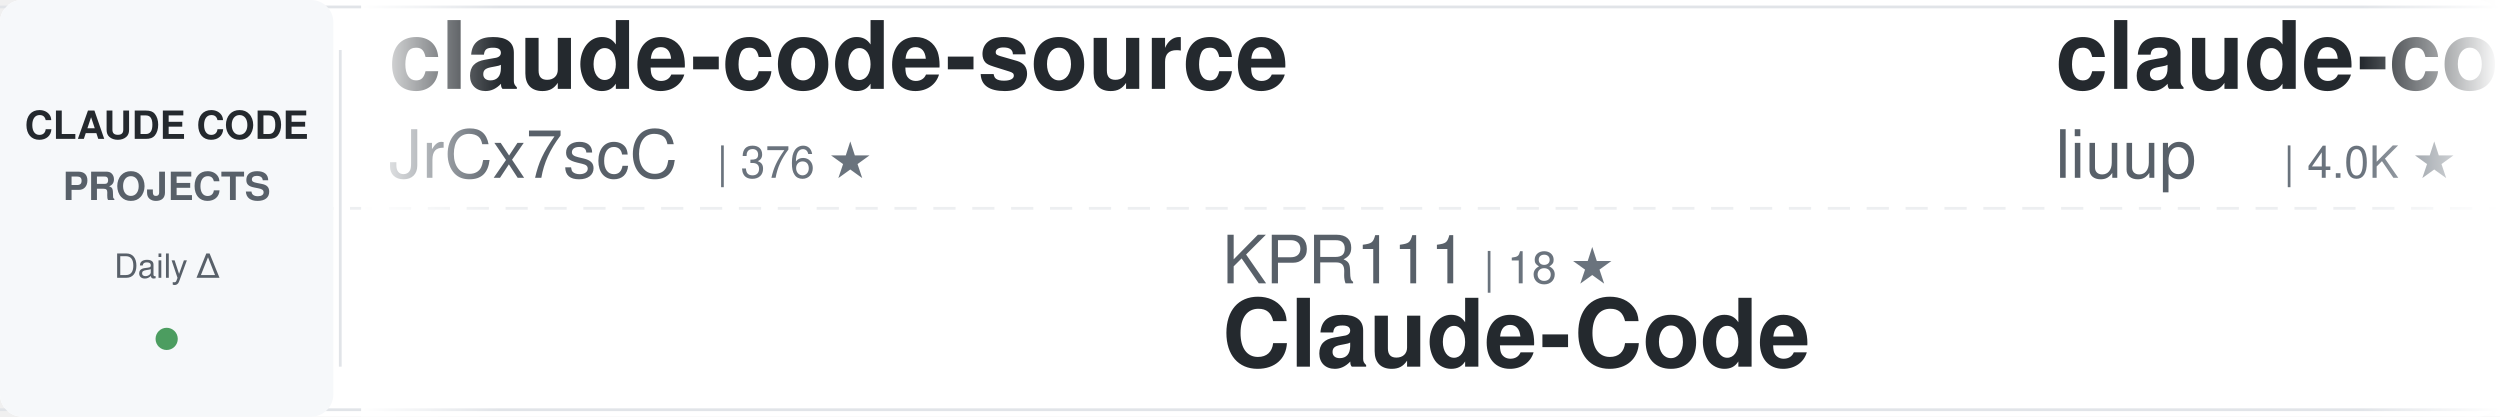
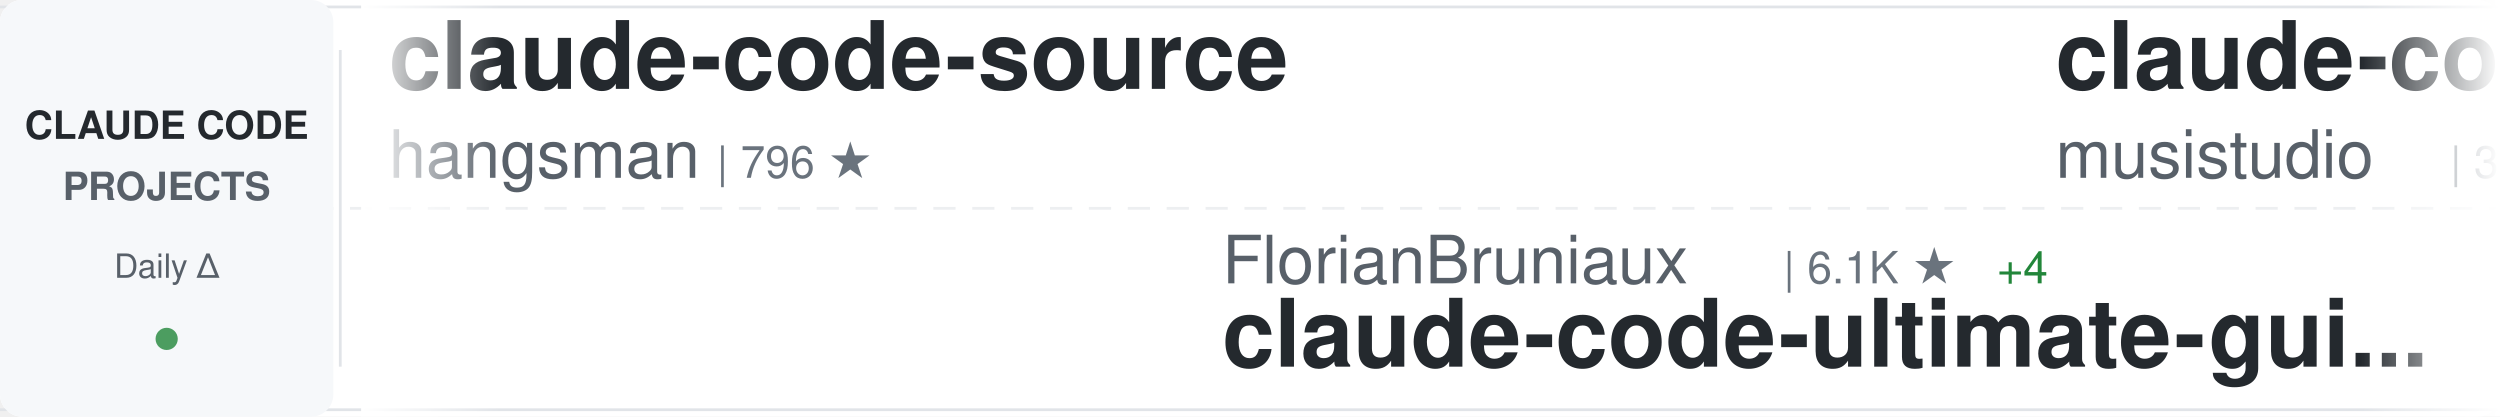
<svg xmlns="http://www.w3.org/2000/svg" width="900" height="150">
  <defs>
    <linearGradient id="awesomeLeftFade" x1="0%" y1="0%" x2="100%" y2="0%">
      <stop offset="0%" style="stop-color:#ffffff;stop-opacity:1" />
      <stop offset="100%" style="stop-color:#ffffff;stop-opacity:0" />
    </linearGradient>
    <linearGradient id="awesomeRightFade" x1="0%" y1="0%" x2="100%" y2="0%">
      <stop offset="0%" style="stop-color:#ffffff;stop-opacity:0" />
      <stop offset="100%" style="stop-color:#ffffff;stop-opacity:1" />
    </linearGradient>
  </defs>
  <rect width="900" height="150" fill="#ffffff" rx="8" />
  <rect x="0" y="2" width="900" height="1" fill="#e1e4e8" />
  <rect x="0" y="147" width="900" height="1" fill="#e1e4e8" />
  <line x1="0" y1="75" x2="900" y2="75" stroke="#e1e4e8" stroke-width="1" stroke-dasharray="8 6" opacity="0.6" />
  <rect x="0" y="0" width="120" height="150" fill="#f6f8fa" rx="8" />
  <text x="60" y="50" font-family="-apple-system, BlinkMacSystemFont, 'Segoe UI', Helvetica, Arial, sans-serif" font-size="14" font-weight="600" fill="#24292e" text-anchor="middle">CLAUDE CODE</text>
  <text x="60" y="72" font-family="-apple-system, BlinkMacSystemFont, 'Segoe UI', Helvetica, Arial, sans-serif" font-size="14" font-weight="600" fill="#586069" text-anchor="middle">PROJECTS</text>
  <text x="60" y="100" font-family="-apple-system, BlinkMacSystemFont, 'Segoe UI', Helvetica, Arial, sans-serif" font-size="12" font-weight="500" fill="#586069" text-anchor="middle">Daily Δ</text>
  <circle cx="60" cy="122" r="4" fill="#22863a" opacity="0.8" />
  <rect x="122" y="18" width="1" height="114" fill="#e1e4e8" />
  <clipPath id="awesomeTickerClip">
    <rect x="130" y="0" width="770" height="150" />
  </clipPath>
  <g clip-path="url(#awesomeTickerClip)">
    <g id="awesomeTickerItems">
      <animateTransform attributeName="transform" attributeType="XML" type="translate" from="0 0" to="-3000 0" dur="54s" repeatCount="indefinite" />
      <g transform="translate(0, 0)">
        <text x="140" y="32" font-family="-apple-system, BlinkMacSystemFont, 'Segoe UI', Helvetica, Arial, sans-serif" font-size="34" font-weight="600" fill="#24292e">claude-code-source</text>
-         <text x="140" y="64" font-family="-apple-system, BlinkMacSystemFont, 'Segoe UI', Helvetica, Arial, sans-serif" font-size="24" font-weight="400" fill="#586069">JrCx7scC</text>
-         <text x="258" y="64" font-family="-apple-system, BlinkMacSystemFont, 'Segoe UI', Helvetica, Arial, sans-serif" font-size="16" font-weight="500" fill="#6a737d">| 376 ★</text>
+         <text x="140" y="64" font-family="-apple-system, BlinkMacSystemFont, 'Segoe UI', Helvetica, Arial, sans-serif" font-size="24" font-weight="400" fill="#586069">hangsman</text>
+         <text x="258" y="64" font-family="-apple-system, BlinkMacSystemFont, 'Segoe UI', Helvetica, Arial, sans-serif" font-size="16" font-weight="500" fill="#6a737d">| 796 ★</text>
      </g>
      <g transform="translate(300, 0)">
-         <text x="140" y="102" font-family="-apple-system, BlinkMacSystemFont, 'Segoe UI', Helvetica, Arial, sans-serif" font-size="24" font-weight="400" fill="#586069">KPR111</text>
-         <text x="234" y="102" font-family="-apple-system, BlinkMacSystemFont, 'Segoe UI', Helvetica, Arial, sans-serif" font-size="16" font-weight="500" fill="#6a737d">| 18 ★</text>
-         <text x="140" y="132" font-family="-apple-system, BlinkMacSystemFont, 'Segoe UI', Helvetica, Arial, sans-serif" font-size="34" font-weight="600" fill="#24292e">Claude-Code</text>
+         <text x="140" y="102" font-family="-apple-system, BlinkMacSystemFont, 'Segoe UI', Helvetica, Arial, sans-serif" font-size="24" font-weight="400" fill="#586069">FlorianBruniaux</text>
+         <text x="342" y="102" font-family="-apple-system, BlinkMacSystemFont, 'Segoe UI', Helvetica, Arial, sans-serif" font-size="16" font-weight="500" fill="#6a737d">| 6.1K ★</text>
+         <text x="419" y="102" font-family="-apple-system, BlinkMacSystemFont, 'Segoe UI', Helvetica, Arial, sans-serif" font-size="16" font-weight="500" fill="#22863a"> +4</text>
+         <text x="140" y="132" font-family="-apple-system, BlinkMacSystemFont, 'Segoe UI', Helvetica, Arial, sans-serif" font-size="34" font-weight="600" fill="#24292e">claude-code-ultimate-gui...</text>
      </g>
      <g transform="translate(600, 0)">
-         <text x="140" y="32" font-family="-apple-system, BlinkMacSystemFont, 'Segoe UI', Helvetica, Arial, sans-serif" font-size="34" font-weight="600" fill="#24292e">claude-code-analysis</text>
-         <text x="140" y="64" font-family="-apple-system, BlinkMacSystemFont, 'Segoe UI', Helvetica, Arial, sans-serif" font-size="24" font-weight="400" fill="#586069">liuup</text>
-         <text x="222" y="64" font-family="-apple-system, BlinkMacSystemFont, 'Segoe UI', Helvetica, Arial, sans-serif" font-size="16" font-weight="500" fill="#6a737d">| 4.0K ★</text>
+         <text x="140" y="32" font-family="-apple-system, BlinkMacSystemFont, 'Segoe UI', Helvetica, Arial, sans-serif" font-size="34" font-weight="600" fill="#24292e">claude-code-router</text>
+         <text x="140" y="64" font-family="-apple-system, BlinkMacSystemFont, 'Segoe UI', Helvetica, Arial, sans-serif" font-size="24" font-weight="400" fill="#586069">musistudio</text>
+         <text x="282" y="64" font-family="-apple-system, BlinkMacSystemFont, 'Segoe UI', Helvetica, Arial, sans-serif" font-size="16" font-weight="500" fill="#6a737d">| 37.5K ★</text>
+         <text x="368" y="64" font-family="-apple-system, BlinkMacSystemFont, 'Segoe UI', Helvetica, Arial, sans-serif" font-size="16" font-weight="500" fill="#22863a"> +5</text>
      </g>
      <g transform="translate(900, 0)">
-         <text x="140" y="102" font-family="-apple-system, BlinkMacSystemFont, 'Segoe UI', Helvetica, Arial, sans-serif" font-size="24" font-weight="400" fill="#586069">Yuyz0112</text>
-         <text x="258" y="102" font-family="-apple-system, BlinkMacSystemFont, 'Segoe UI', Helvetica, Arial, sans-serif" font-size="16" font-weight="500" fill="#6a737d">| 2.4K ★</text>
-         <text x="140" y="132" font-family="-apple-system, BlinkMacSystemFont, 'Segoe UI', Helvetica, Arial, sans-serif" font-size="34" font-weight="600" fill="#24292e">claude-code-reverse</text>
+         <text x="140" y="102" font-family="-apple-system, BlinkMacSystemFont, 'Segoe UI', Helvetica, Arial, sans-serif" font-size="24" font-weight="400" fill="#586069">farion1231</text>
+         <text x="282" y="102" font-family="-apple-system, BlinkMacSystemFont, 'Segoe UI', Helvetica, Arial, sans-serif" font-size="16" font-weight="500" fill="#6a737d">| 138.0K ★</text>
+         <text x="377" y="102" font-family="-apple-system, BlinkMacSystemFont, 'Segoe UI', Helvetica, Arial, sans-serif" font-size="16" font-weight="500" fill="#22863a"> +301</text>
+         <text x="140" y="132" font-family="-apple-system, BlinkMacSystemFont, 'Segoe UI', Helvetica, Arial, sans-serif" font-size="34" font-weight="600" fill="#24292e">cc-switch</text>
      </g>
      <g transform="translate(1200, 0)">
-         <text x="140" y="32" font-family="-apple-system, BlinkMacSystemFont, 'Segoe UI', Helvetica, Arial, sans-serif" font-size="34" font-weight="600" fill="#24292e">claude-code-rev</text>
-         <text x="140" y="64" font-family="-apple-system, BlinkMacSystemFont, 'Segoe UI', Helvetica, Arial, sans-serif" font-size="24" font-weight="400" fill="#586069">oboard</text>
-         <text x="234" y="64" font-family="-apple-system, BlinkMacSystemFont, 'Segoe UI', Helvetica, Arial, sans-serif" font-size="16" font-weight="500" fill="#6a737d">| 3.3K ★</text>
+         <text x="140" y="32" font-family="-apple-system, BlinkMacSystemFont, 'Segoe UI', Helvetica, Arial, sans-serif" font-size="34" font-weight="600" fill="#24292e">claude-code-source</text>
+         <text x="140" y="64" font-family="-apple-system, BlinkMacSystemFont, 'Segoe UI', Helvetica, Arial, sans-serif" font-size="24" font-weight="400" fill="#586069">AprilNEA</text>
+         <text x="258" y="64" font-family="-apple-system, BlinkMacSystemFont, 'Segoe UI', Helvetica, Arial, sans-serif" font-size="16" font-weight="500" fill="#6a737d">| 391 ★</text>
      </g>
      <g transform="translate(1500, 0)">
-         <text x="140" y="102" font-family="-apple-system, BlinkMacSystemFont, 'Segoe UI', Helvetica, Arial, sans-serif" font-size="24" font-weight="400" fill="#586069">Yeachan-Heo</text>
-         <text x="294" y="102" font-family="-apple-system, BlinkMacSystemFont, 'Segoe UI', Helvetica, Arial, sans-serif" font-size="16" font-weight="500" fill="#6a737d">| 39.4K ★</text>
-         <text x="380" y="102" font-family="-apple-system, BlinkMacSystemFont, 'Segoe UI', Helvetica, Arial, sans-serif" font-size="16" font-weight="500" fill="#22863a"> +5</text>
-         <text x="140" y="132" font-family="-apple-system, BlinkMacSystemFont, 'Segoe UI', Helvetica, Arial, sans-serif" font-size="34" font-weight="600" fill="#24292e">oh-my-claudecode</text>
+         <text x="140" y="102" font-family="-apple-system, BlinkMacSystemFont, 'Segoe UI', Helvetica, Arial, sans-serif" font-size="24" font-weight="400" fill="#586069">huangjia2019</text>
+         <text x="306" y="102" font-family="-apple-system, BlinkMacSystemFont, 'Segoe UI', Helvetica, Arial, sans-serif" font-size="16" font-weight="500" fill="#6a737d">| 1.1K ★</text>
+         <text x="383" y="102" font-family="-apple-system, BlinkMacSystemFont, 'Segoe UI', Helvetica, Arial, sans-serif" font-size="16" font-weight="500" fill="#22863a"> +2</text>
+         <text x="140" y="132" font-family="-apple-system, BlinkMacSystemFont, 'Segoe UI', Helvetica, Arial, sans-serif" font-size="34" font-weight="600" fill="#24292e">claude-code-engineering</text>
      </g>
      <g transform="translate(1800, 0)">
-         <text x="140" y="32" font-family="-apple-system, BlinkMacSystemFont, 'Segoe UI', Helvetica, Arial, sans-serif" font-size="34" font-weight="600" fill="#24292e">claude-code-prompts</text>
-         <text x="140" y="64" font-family="-apple-system, BlinkMacSystemFont, 'Segoe UI', Helvetica, Arial, sans-serif" font-size="24" font-weight="400" fill="#586069">repowise-dev</text>
-         <text x="306" y="64" font-family="-apple-system, BlinkMacSystemFont, 'Segoe UI', Helvetica, Arial, sans-serif" font-size="16" font-weight="500" fill="#6a737d">| 1.2K ★</text>
+         <text x="140" y="32" font-family="-apple-system, BlinkMacSystemFont, 'Segoe UI', Helvetica, Arial, sans-serif" font-size="34" font-weight="600" fill="#24292e">claude-code-system-promp...</text>
+         <text x="140" y="64" font-family="-apple-system, BlinkMacSystemFont, 'Segoe UI', Helvetica, Arial, sans-serif" font-size="24" font-weight="400" fill="#586069">Piebald-AI</text>
+         <text x="282" y="64" font-family="-apple-system, BlinkMacSystemFont, 'Segoe UI', Helvetica, Arial, sans-serif" font-size="16" font-weight="500" fill="#6a737d">| 12.8K ★</text>
+         <text x="368" y="64" font-family="-apple-system, BlinkMacSystemFont, 'Segoe UI', Helvetica, Arial, sans-serif" font-size="16" font-weight="500" fill="#22863a"> +7</text>
      </g>
      <g transform="translate(2100, 0)">
-         <text x="140" y="102" font-family="-apple-system, BlinkMacSystemFont, 'Segoe UI', Helvetica, Arial, sans-serif" font-size="24" font-weight="400" fill="#586069">Chachamaru127</text>
-         <text x="318" y="102" font-family="-apple-system, BlinkMacSystemFont, 'Segoe UI', Helvetica, Arial, sans-serif" font-size="16" font-weight="500" fill="#6a737d">| 3.1K ★</text>
-         <text x="140" y="132" font-family="-apple-system, BlinkMacSystemFont, 'Segoe UI', Helvetica, Arial, sans-serif" font-size="34" font-weight="600" fill="#24292e">claude-code-harness</text>
+         <text x="140" y="102" font-family="-apple-system, BlinkMacSystemFont, 'Segoe UI', Helvetica, Arial, sans-serif" font-size="24" font-weight="400" fill="#586069">shanraisshan</text>
+         <text x="306" y="102" font-family="-apple-system, BlinkMacSystemFont, 'Segoe UI', Helvetica, Arial, sans-serif" font-size="16" font-weight="500" fill="#6a737d">| 66.5K ★</text>
+         <text x="392" y="102" font-family="-apple-system, BlinkMacSystemFont, 'Segoe UI', Helvetica, Arial, sans-serif" font-size="16" font-weight="500" fill="#22863a"> +26</text>
+         <text x="140" y="132" font-family="-apple-system, BlinkMacSystemFont, 'Segoe UI', Helvetica, Arial, sans-serif" font-size="34" font-weight="600" fill="#24292e">claude-code-best-practic...</text>
      </g>
      <g transform="translate(2400, 0)">
-         <text x="140" y="32" font-family="-apple-system, BlinkMacSystemFont, 'Segoe UI', Helvetica, Arial, sans-serif" font-size="34" font-weight="600" fill="#24292e">claude-code-sourcemap</text>
-         <text x="140" y="64" font-family="-apple-system, BlinkMacSystemFont, 'Segoe UI', Helvetica, Arial, sans-serif" font-size="24" font-weight="400" fill="#586069">ChinaSiro</text>
-         <text x="270" y="64" font-family="-apple-system, BlinkMacSystemFont, 'Segoe UI', Helvetica, Arial, sans-serif" font-size="16" font-weight="500" fill="#6a737d">| 9.7K ★</text>
+         <text x="140" y="32" font-family="-apple-system, BlinkMacSystemFont, 'Segoe UI', Helvetica, Arial, sans-serif" font-size="34" font-weight="600" fill="#24292e">Claude-Code-Usage-Monito...</text>
+         <text x="140" y="64" font-family="-apple-system, BlinkMacSystemFont, 'Segoe UI', Helvetica, Arial, sans-serif" font-size="24" font-weight="400" fill="#586069">Maciek-roboblog</text>
+         <text x="342" y="64" font-family="-apple-system, BlinkMacSystemFont, 'Segoe UI', Helvetica, Arial, sans-serif" font-size="16" font-weight="500" fill="#6a737d">| 8.7K ★</text>
+         <text x="419" y="64" font-family="-apple-system, BlinkMacSystemFont, 'Segoe UI', Helvetica, Arial, sans-serif" font-size="16" font-weight="500" fill="#cb2431"> -1</text>
      </g>
      <g transform="translate(2700, 0)">
-         <text x="140" y="102" font-family="-apple-system, BlinkMacSystemFont, 'Segoe UI', Helvetica, Arial, sans-serif" font-size="24" font-weight="400" fill="#586069">krusemediallc</text>
-         <text x="318" y="102" font-family="-apple-system, BlinkMacSystemFont, 'Segoe UI', Helvetica, Arial, sans-serif" font-size="16" font-weight="500" fill="#6a737d">| 1.5K ★</text>
-         <text x="395" y="102" font-family="-apple-system, BlinkMacSystemFont, 'Segoe UI', Helvetica, Arial, sans-serif" font-size="16" font-weight="500" fill="#22863a"> +1</text>
-         <text x="140" y="132" font-family="-apple-system, BlinkMacSystemFont, 'Segoe UI', Helvetica, Arial, sans-serif" font-size="34" font-weight="600" fill="#24292e">arcads-claude-code</text>
+         <text x="140" y="102" font-family="-apple-system, BlinkMacSystemFont, 'Segoe UI', Helvetica, Arial, sans-serif" font-size="24" font-weight="400" fill="#586069">kodu-ai</text>
+         <text x="246" y="102" font-family="-apple-system, BlinkMacSystemFont, 'Segoe UI', Helvetica, Arial, sans-serif" font-size="16" font-weight="500" fill="#6a737d">| 5.2K ★</text>
+         <text x="323" y="102" font-family="-apple-system, BlinkMacSystemFont, 'Segoe UI', Helvetica, Arial, sans-serif" font-size="16" font-weight="500" fill="#22863a"> +1</text>
+         <text x="140" y="132" font-family="-apple-system, BlinkMacSystemFont, 'Segoe UI', Helvetica, Arial, sans-serif" font-size="34" font-weight="600" fill="#24292e">claude-coder</text>
      </g>
      <g transform="translate(3000, 0)">
        <text x="140" y="32" font-family="-apple-system, BlinkMacSystemFont, 'Segoe UI', Helvetica, Arial, sans-serif" font-size="34" font-weight="600" fill="#24292e">claude-code-source</text>
-         <text x="140" y="64" font-family="-apple-system, BlinkMacSystemFont, 'Segoe UI', Helvetica, Arial, sans-serif" font-size="24" font-weight="400" fill="#586069">JrCx7scC</text>
-         <text x="258" y="64" font-family="-apple-system, BlinkMacSystemFont, 'Segoe UI', Helvetica, Arial, sans-serif" font-size="16" font-weight="500" fill="#6a737d">| 376 ★</text>
+         <text x="140" y="64" font-family="-apple-system, BlinkMacSystemFont, 'Segoe UI', Helvetica, Arial, sans-serif" font-size="24" font-weight="400" fill="#586069">hangsman</text>
+         <text x="258" y="64" font-family="-apple-system, BlinkMacSystemFont, 'Segoe UI', Helvetica, Arial, sans-serif" font-size="16" font-weight="500" fill="#6a737d">| 796 ★</text>
      </g>
      <g transform="translate(3300, 0)">
-         <text x="140" y="102" font-family="-apple-system, BlinkMacSystemFont, 'Segoe UI', Helvetica, Arial, sans-serif" font-size="24" font-weight="400" fill="#586069">KPR111</text>
-         <text x="234" y="102" font-family="-apple-system, BlinkMacSystemFont, 'Segoe UI', Helvetica, Arial, sans-serif" font-size="16" font-weight="500" fill="#6a737d">| 18 ★</text>
-         <text x="140" y="132" font-family="-apple-system, BlinkMacSystemFont, 'Segoe UI', Helvetica, Arial, sans-serif" font-size="34" font-weight="600" fill="#24292e">Claude-Code</text>
+         <text x="140" y="102" font-family="-apple-system, BlinkMacSystemFont, 'Segoe UI', Helvetica, Arial, sans-serif" font-size="24" font-weight="400" fill="#586069">FlorianBruniaux</text>
+         <text x="342" y="102" font-family="-apple-system, BlinkMacSystemFont, 'Segoe UI', Helvetica, Arial, sans-serif" font-size="16" font-weight="500" fill="#6a737d">| 6.1K ★</text>
+         <text x="419" y="102" font-family="-apple-system, BlinkMacSystemFont, 'Segoe UI', Helvetica, Arial, sans-serif" font-size="16" font-weight="500" fill="#22863a"> +4</text>
+         <text x="140" y="132" font-family="-apple-system, BlinkMacSystemFont, 'Segoe UI', Helvetica, Arial, sans-serif" font-size="34" font-weight="600" fill="#24292e">claude-code-ultimate-gui...</text>
      </g>
      <g transform="translate(3600, 0)">
-         <text x="140" y="32" font-family="-apple-system, BlinkMacSystemFont, 'Segoe UI', Helvetica, Arial, sans-serif" font-size="34" font-weight="600" fill="#24292e">claude-code-analysis</text>
-         <text x="140" y="64" font-family="-apple-system, BlinkMacSystemFont, 'Segoe UI', Helvetica, Arial, sans-serif" font-size="24" font-weight="400" fill="#586069">liuup</text>
-         <text x="222" y="64" font-family="-apple-system, BlinkMacSystemFont, 'Segoe UI', Helvetica, Arial, sans-serif" font-size="16" font-weight="500" fill="#6a737d">| 4.0K ★</text>
+         <text x="140" y="32" font-family="-apple-system, BlinkMacSystemFont, 'Segoe UI', Helvetica, Arial, sans-serif" font-size="34" font-weight="600" fill="#24292e">claude-code-router</text>
+         <text x="140" y="64" font-family="-apple-system, BlinkMacSystemFont, 'Segoe UI', Helvetica, Arial, sans-serif" font-size="24" font-weight="400" fill="#586069">musistudio</text>
+         <text x="282" y="64" font-family="-apple-system, BlinkMacSystemFont, 'Segoe UI', Helvetica, Arial, sans-serif" font-size="16" font-weight="500" fill="#6a737d">| 37.5K ★</text>
+         <text x="368" y="64" font-family="-apple-system, BlinkMacSystemFont, 'Segoe UI', Helvetica, Arial, sans-serif" font-size="16" font-weight="500" fill="#22863a"> +5</text>
      </g>
      <g transform="translate(3900, 0)">
-         <text x="140" y="102" font-family="-apple-system, BlinkMacSystemFont, 'Segoe UI', Helvetica, Arial, sans-serif" font-size="24" font-weight="400" fill="#586069">Yuyz0112</text>
-         <text x="258" y="102" font-family="-apple-system, BlinkMacSystemFont, 'Segoe UI', Helvetica, Arial, sans-serif" font-size="16" font-weight="500" fill="#6a737d">| 2.4K ★</text>
-         <text x="140" y="132" font-family="-apple-system, BlinkMacSystemFont, 'Segoe UI', Helvetica, Arial, sans-serif" font-size="34" font-weight="600" fill="#24292e">claude-code-reverse</text>
+         <text x="140" y="102" font-family="-apple-system, BlinkMacSystemFont, 'Segoe UI', Helvetica, Arial, sans-serif" font-size="24" font-weight="400" fill="#586069">farion1231</text>
+         <text x="282" y="102" font-family="-apple-system, BlinkMacSystemFont, 'Segoe UI', Helvetica, Arial, sans-serif" font-size="16" font-weight="500" fill="#6a737d">| 138.0K ★</text>
+         <text x="377" y="102" font-family="-apple-system, BlinkMacSystemFont, 'Segoe UI', Helvetica, Arial, sans-serif" font-size="16" font-weight="500" fill="#22863a"> +301</text>
+         <text x="140" y="132" font-family="-apple-system, BlinkMacSystemFont, 'Segoe UI', Helvetica, Arial, sans-serif" font-size="34" font-weight="600" fill="#24292e">cc-switch</text>
      </g>
    </g>
  </g>
  <rect x="130" y="0" width="50" height="150" fill="url(#awesomeLeftFade)" />
  <rect x="850" y="0" width="50" height="150" fill="url(#awesomeRightFade)" />
</svg>
